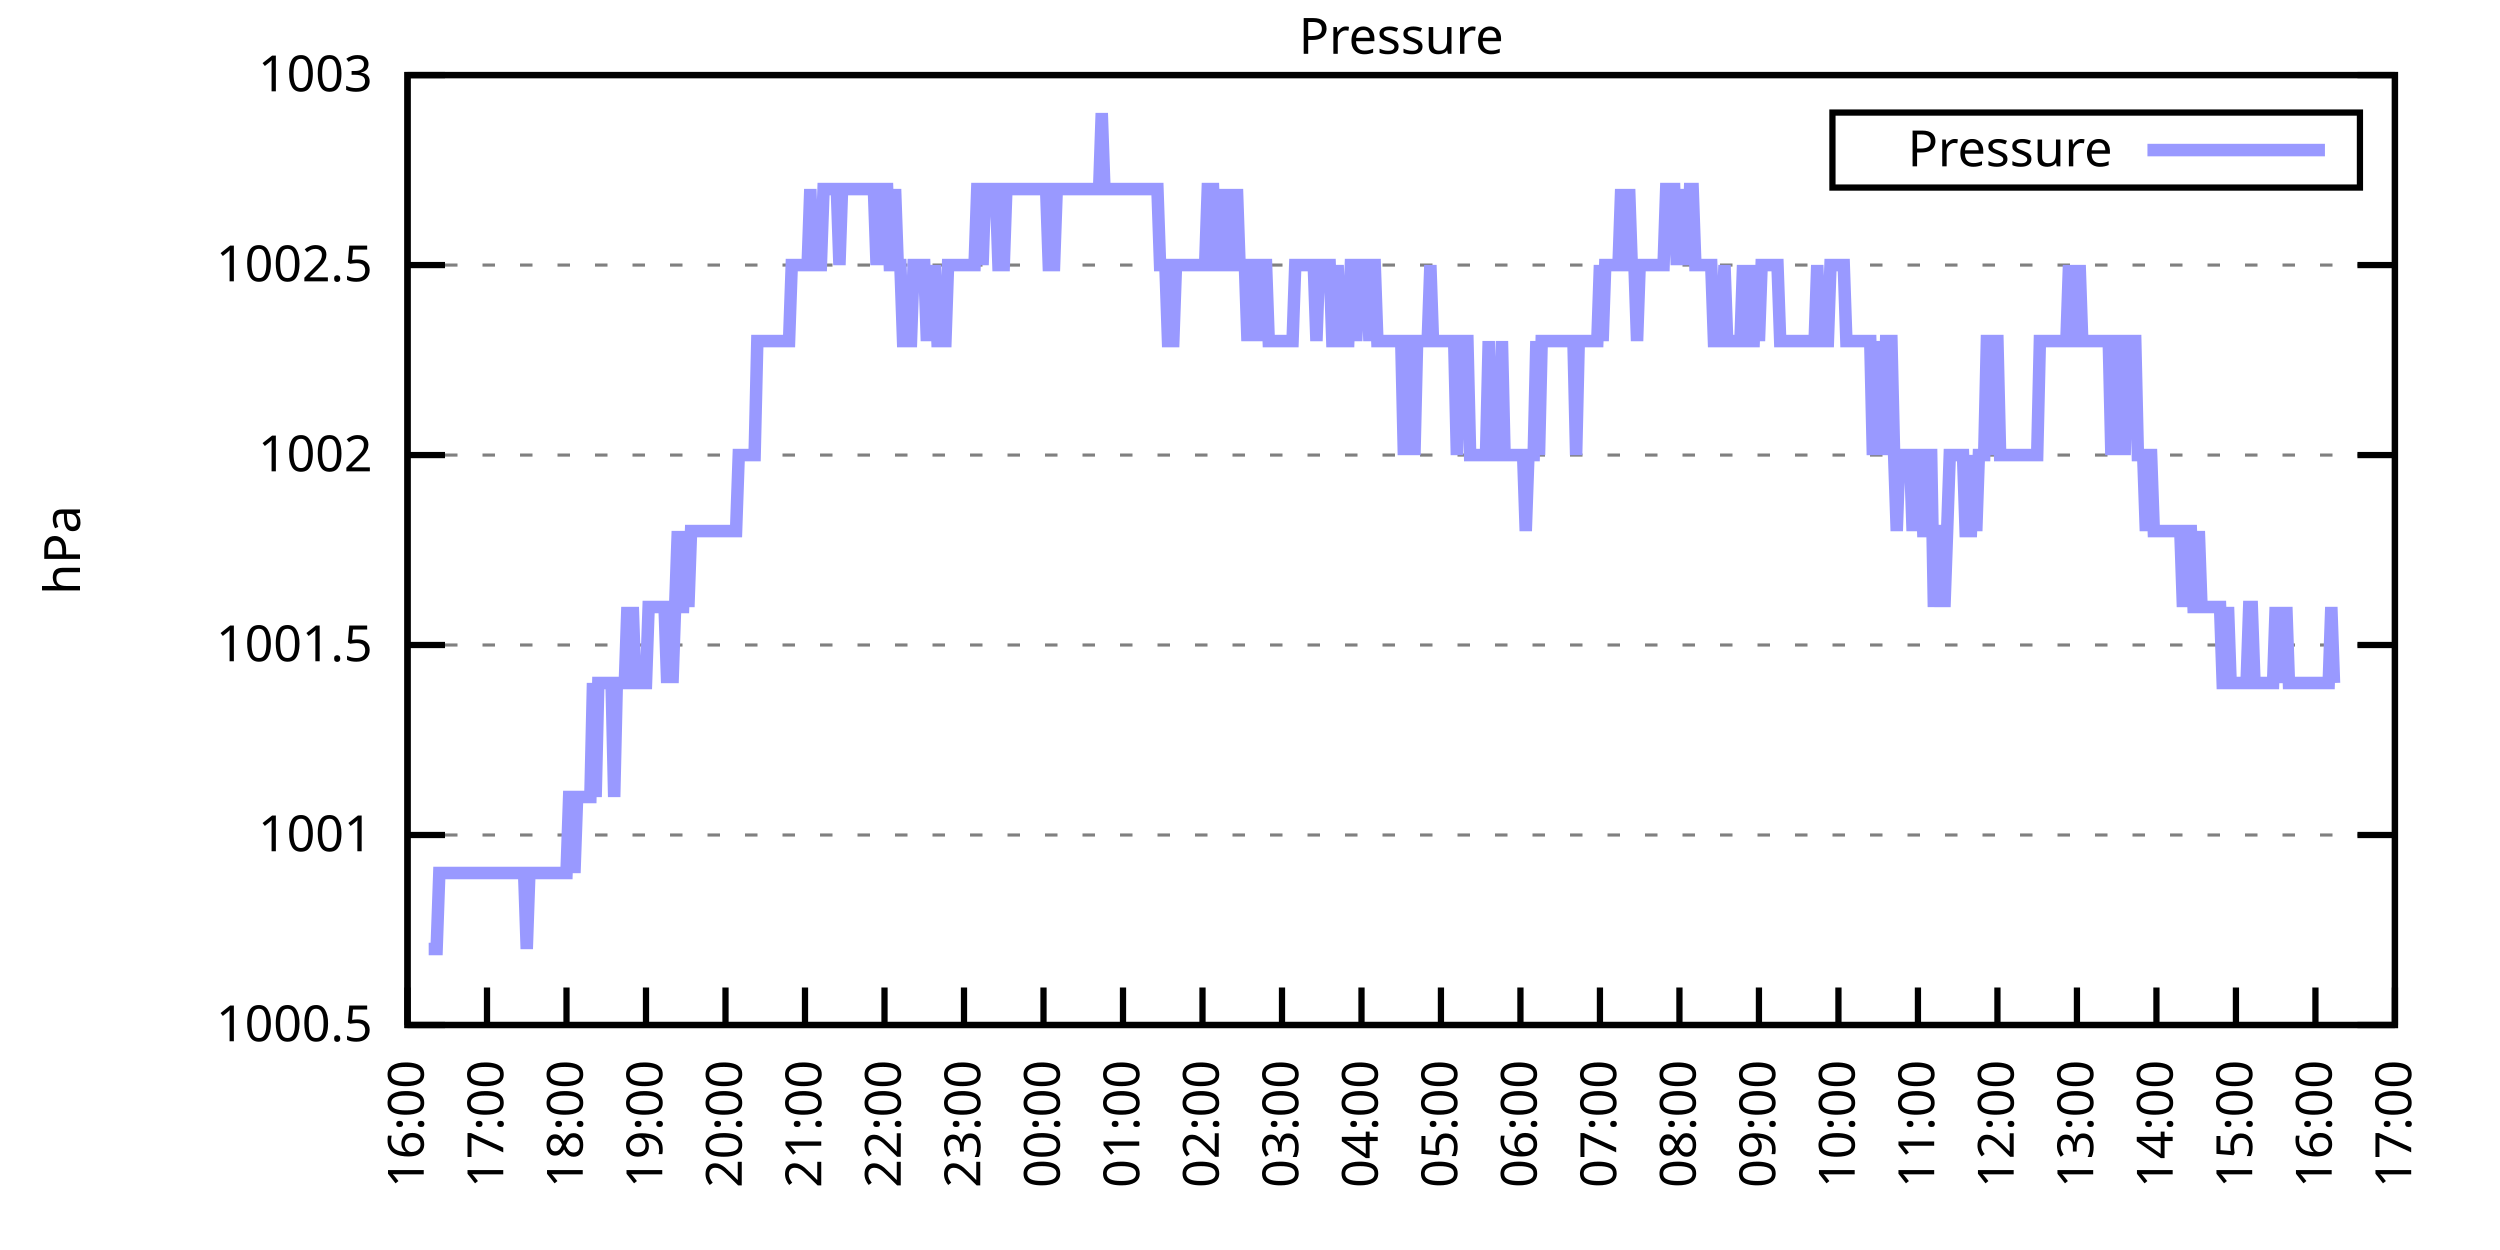
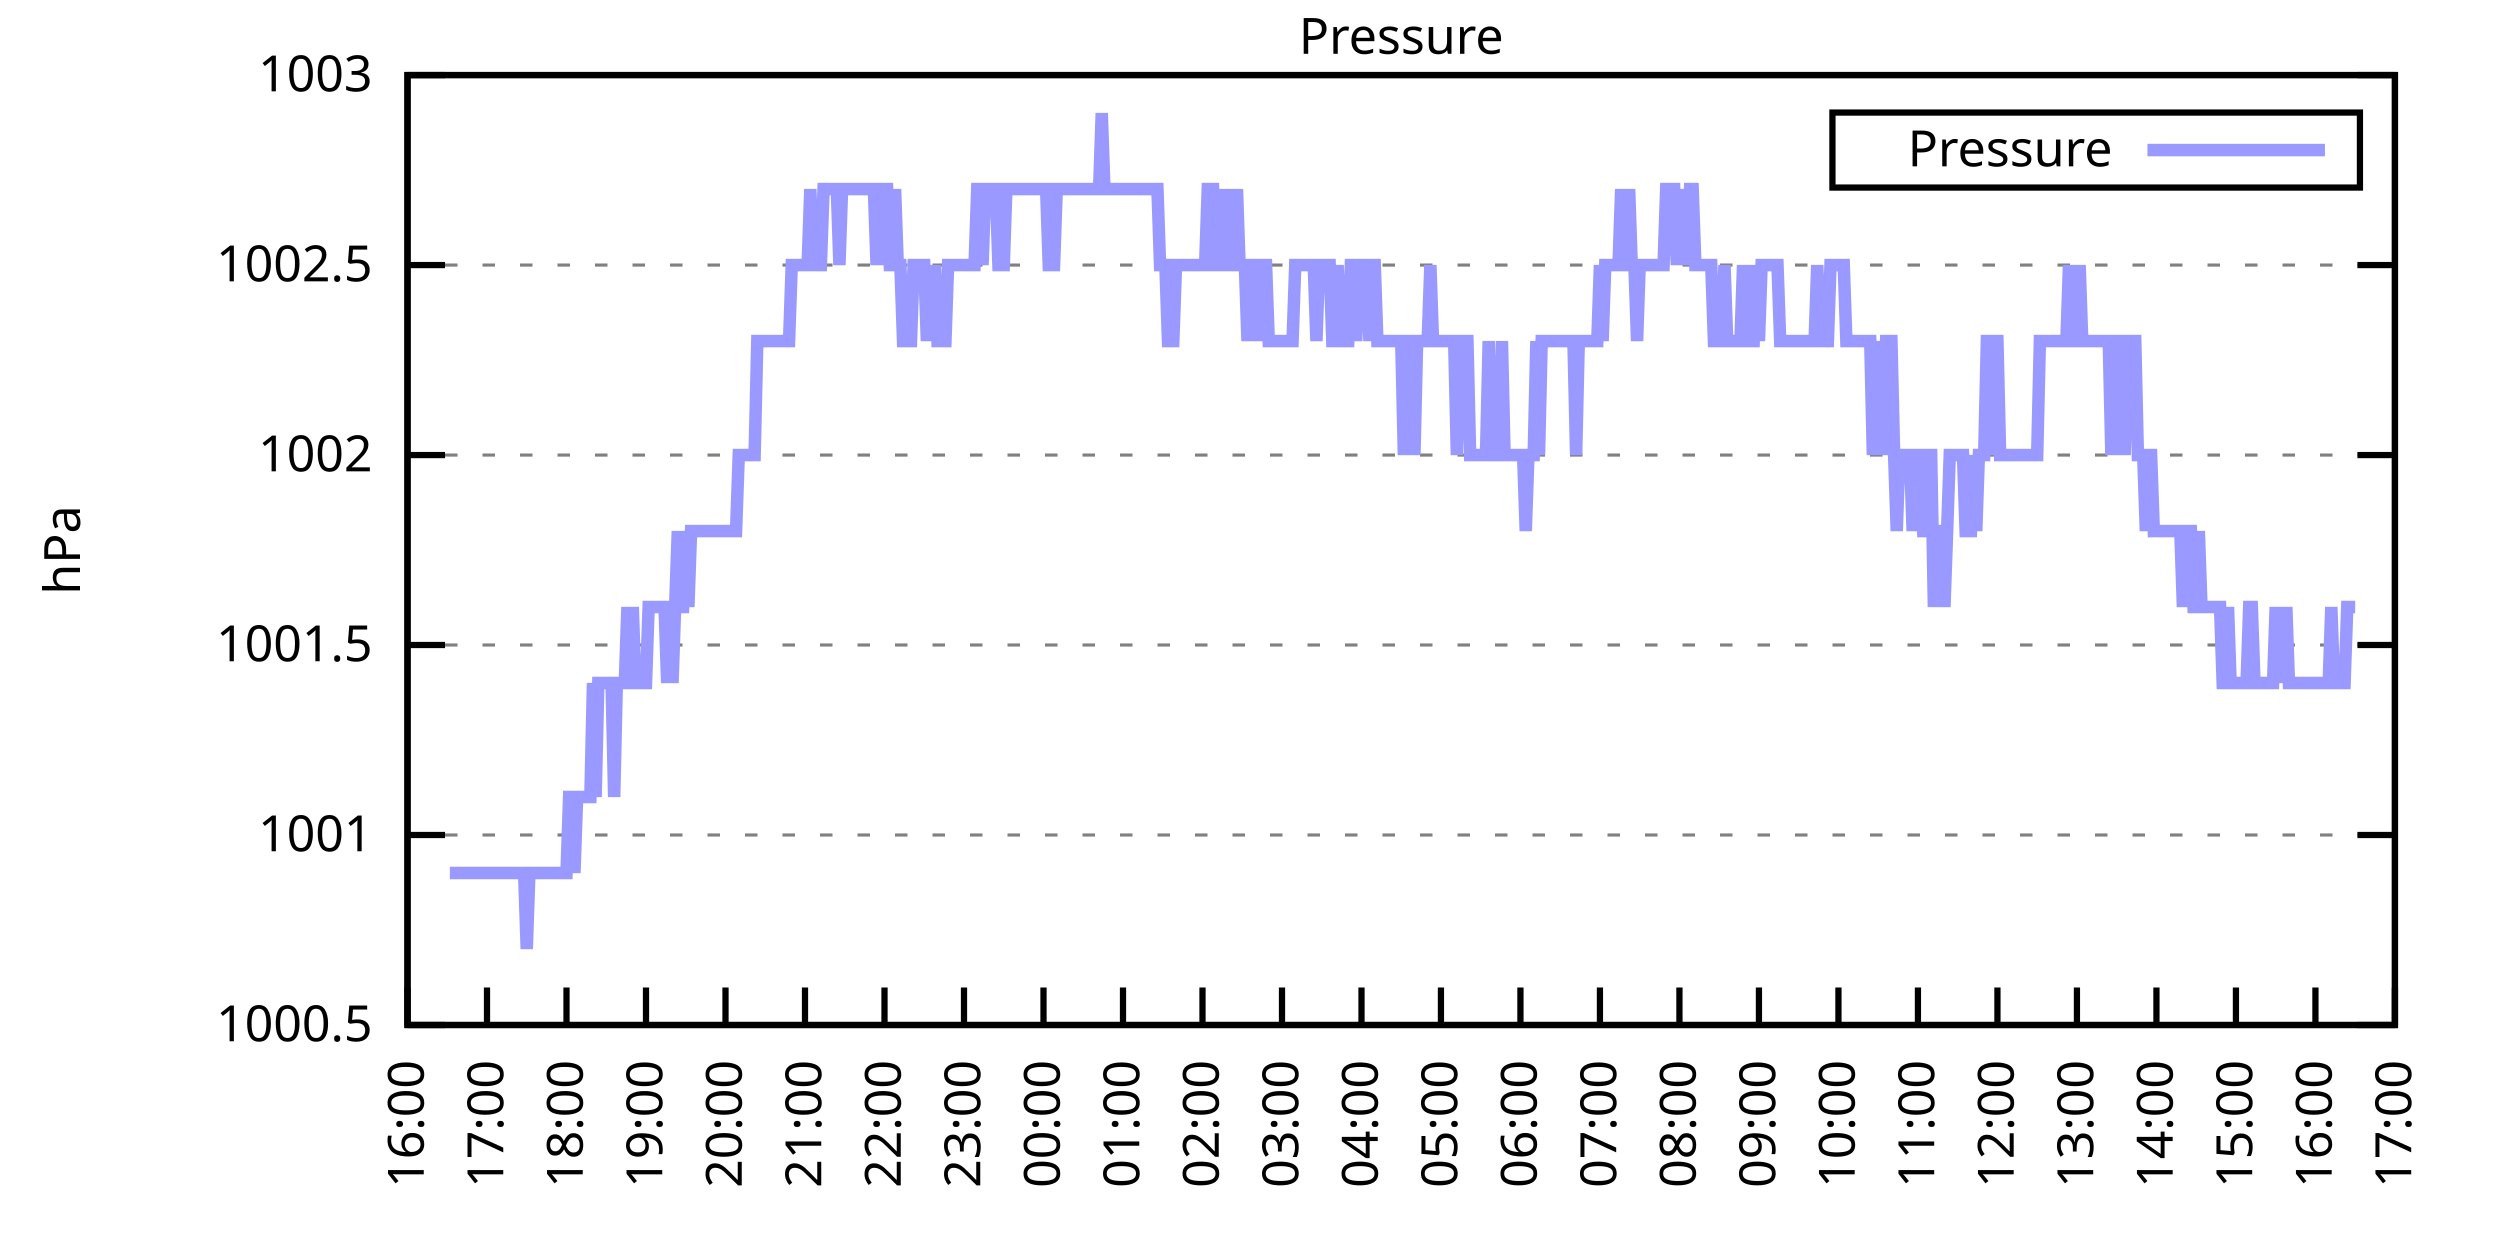
<svg xmlns="http://www.w3.org/2000/svg" xmlns:xlink="http://www.w3.org/1999/xlink" width="400" height="200" viewBox="0 0 400 200">
  <g id="gnuplot_canvas">
    <rect x="0" y="0" width="400" height="200" fill="none" />
    <defs>
      <circle id="gpDot" r="0.5" stroke-width="0.5" stroke="currentColor" />
      <path id="gpPt0" stroke-width="0.333" stroke="currentColor" d="M-1,0 h2 M0,-1 v2" />
      <path id="gpPt1" stroke-width="0.333" stroke="currentColor" d="M-1,-1 L1,1 M1,-1 L-1,1" />
      <path id="gpPt2" stroke-width="0.333" stroke="currentColor" d="M-1,0 L1,0 M0,-1 L0,1 M-1,-1 L1,1 M-1,1 L1,-1" />
      <rect id="gpPt3" stroke-width="0.333" stroke="currentColor" x="-1" y="-1" width="2" height="2" />
      <rect id="gpPt4" stroke-width="0.333" stroke="currentColor" fill="currentColor" x="-1" y="-1" width="2" height="2" />
      <circle id="gpPt5" stroke-width="0.333" stroke="currentColor" cx="0" cy="0" r="1" />
      <use xlink:href="#gpPt5" id="gpPt6" fill="currentColor" stroke="none" />
      <path id="gpPt7" stroke-width="0.333" stroke="currentColor" d="M0,-1.33 L-1.33,0.67 L1.33,0.67 z" />
      <use xlink:href="#gpPt7" id="gpPt8" fill="currentColor" stroke="none" />
      <use xlink:href="#gpPt7" id="gpPt9" stroke="currentColor" transform="rotate(180)" />
      <use xlink:href="#gpPt9" id="gpPt10" fill="currentColor" stroke="none" />
      <use xlink:href="#gpPt3" id="gpPt11" stroke="currentColor" transform="rotate(45)" />
      <use xlink:href="#gpPt11" id="gpPt12" fill="currentColor" stroke="none" />
      <path id="gpPt13" stroke-width="0.333" stroke="currentColor" d="M0,1.330 L1.265,0.411 L0.782,-1.067 L-0.782,-1.076 L-1.265,0.411 z" />
      <use xlink:href="#gpPt13" id="gpPt14" fill="currentColor" stroke="none" />
      <filter id="textbox" filterUnits="objectBoundingBox" x="0" y="0" height="1" width="1">
        <feFlood flood-color="white" flood-opacity="1" result="bgnd" />
        <feComposite in="SourceGraphic" in2="bgnd" operator="atop" />
      </filter>
      <filter id="greybox" filterUnits="objectBoundingBox" x="0" y="0" height="1" width="1">
        <feFlood flood-color="lightgrey" flood-opacity="1" result="grey" />
        <feComposite in="SourceGraphic" in2="grey" operator="atop" />
      </filter>
    </defs>
    <g fill="none" color="white" stroke="currentColor" stroke-width="1.00" stroke-linecap="butt" stroke-linejoin="miter">
</g>
    <g fill="none" color="black" stroke="currentColor" stroke-width="1.00" stroke-linecap="butt" stroke-linejoin="miter">
      <g stroke="none" shape-rendering="crispEdges">
        <polygon fill="rgb(255, 255, 255)" points="65.20,164.00 383.18,164.00 383.18,12.02 65.20,12.02 " />
      </g>
    </g>
    <g fill="none" color="black" stroke="currentColor" stroke-width="1.00" stroke-linecap="butt" stroke-linejoin="miter">
</g>
    <g fill="none" color="black" stroke="black" stroke-width="0.50" stroke-linecap="butt" stroke-linejoin="miter">
</g>
    <g fill="none" color="gray" stroke="currentColor" stroke-width="0.50" stroke-linecap="butt" stroke-linejoin="miter">
      <path stroke="gray" stroke-dasharray="2,4" class="gridline" d="M65.20,164.00 L383.19,164.00  " />
    </g>
    <g fill="none" color="gray" stroke="gray" stroke-width="1.00" stroke-linecap="butt" stroke-linejoin="miter">
</g>
    <g fill="none" color="black" stroke="currentColor" stroke-width="1.00" stroke-linecap="butt" stroke-linejoin="miter">
      <path stroke="black" d="M65.20,164.00 L71.20,164.00 M383.19,164.00 L377.19,164.00  " />
      <g transform="translate(59.60,166.60)" stroke="none" fill="black" font-family="Sans" font-size="8.00" text-anchor="end">
        <text>
          <tspan font-family="Sans"> 1000.5</tspan>
        </text>
      </g>
    </g>
    <g fill="none" color="black" stroke="currentColor" stroke-width="1.00" stroke-linecap="butt" stroke-linejoin="miter">
</g>
    <g fill="none" color="black" stroke="black" stroke-width="0.50" stroke-linecap="butt" stroke-linejoin="miter">
</g>
    <g fill="none" color="gray" stroke="currentColor" stroke-width="0.50" stroke-linecap="butt" stroke-linejoin="miter">
      <path stroke="gray" stroke-dasharray="2,4" class="gridline" d="M65.20,133.60 L383.19,133.60  " />
    </g>
    <g fill="none" color="gray" stroke="gray" stroke-width="1.00" stroke-linecap="butt" stroke-linejoin="miter">
</g>
    <g fill="none" color="black" stroke="currentColor" stroke-width="1.00" stroke-linecap="butt" stroke-linejoin="miter">
      <path stroke="black" d="M65.20,133.60 L71.20,133.60 M383.19,133.60 L377.19,133.60  " />
      <g transform="translate(59.60,136.20)" stroke="none" fill="black" font-family="Sans" font-size="8.00" text-anchor="end">
        <text>
          <tspan font-family="Sans"> 1001</tspan>
        </text>
      </g>
    </g>
    <g fill="none" color="black" stroke="currentColor" stroke-width="1.00" stroke-linecap="butt" stroke-linejoin="miter">
</g>
    <g fill="none" color="black" stroke="black" stroke-width="0.50" stroke-linecap="butt" stroke-linejoin="miter">
</g>
    <g fill="none" color="gray" stroke="currentColor" stroke-width="0.50" stroke-linecap="butt" stroke-linejoin="miter">
      <path stroke="gray" stroke-dasharray="2,4" class="gridline" d="M65.20,103.20 L383.19,103.20  " />
    </g>
    <g fill="none" color="gray" stroke="gray" stroke-width="1.00" stroke-linecap="butt" stroke-linejoin="miter">
</g>
    <g fill="none" color="black" stroke="currentColor" stroke-width="1.00" stroke-linecap="butt" stroke-linejoin="miter">
      <path stroke="black" d="M65.20,103.20 L71.20,103.20 M383.19,103.20 L377.19,103.20  " />
      <g transform="translate(59.60,105.80)" stroke="none" fill="black" font-family="Sans" font-size="8.00" text-anchor="end">
        <text>
          <tspan font-family="Sans"> 1001.5</tspan>
        </text>
      </g>
    </g>
    <g fill="none" color="black" stroke="currentColor" stroke-width="1.00" stroke-linecap="butt" stroke-linejoin="miter">
</g>
    <g fill="none" color="black" stroke="black" stroke-width="0.50" stroke-linecap="butt" stroke-linejoin="miter">
</g>
    <g fill="none" color="gray" stroke="currentColor" stroke-width="0.50" stroke-linecap="butt" stroke-linejoin="miter">
      <path stroke="gray" stroke-dasharray="2,4" class="gridline" d="M65.20,72.81 L383.19,72.81  " />
    </g>
    <g fill="none" color="gray" stroke="gray" stroke-width="1.00" stroke-linecap="butt" stroke-linejoin="miter">
</g>
    <g fill="none" color="black" stroke="currentColor" stroke-width="1.00" stroke-linecap="butt" stroke-linejoin="miter">
      <path stroke="black" d="M65.20,72.81 L71.20,72.81 M383.19,72.81 L377.19,72.81  " />
      <g transform="translate(59.60,75.41)" stroke="none" fill="black" font-family="Sans" font-size="8.00" text-anchor="end">
        <text>
          <tspan font-family="Sans"> 1002</tspan>
        </text>
      </g>
    </g>
    <g fill="none" color="black" stroke="currentColor" stroke-width="1.00" stroke-linecap="butt" stroke-linejoin="miter">
</g>
    <g fill="none" color="black" stroke="black" stroke-width="0.50" stroke-linecap="butt" stroke-linejoin="miter">
</g>
    <g fill="none" color="gray" stroke="currentColor" stroke-width="0.50" stroke-linecap="butt" stroke-linejoin="miter">
      <path stroke="gray" stroke-dasharray="2,4" class="gridline" d="M65.20,42.41 L383.19,42.41  " />
    </g>
    <g fill="none" color="gray" stroke="gray" stroke-width="1.00" stroke-linecap="butt" stroke-linejoin="miter">
</g>
    <g fill="none" color="black" stroke="currentColor" stroke-width="1.00" stroke-linecap="butt" stroke-linejoin="miter">
      <path stroke="black" d="M65.20,42.41 L71.20,42.41 M383.19,42.41 L377.19,42.41  " />
      <g transform="translate(59.60,45.01)" stroke="none" fill="black" font-family="Sans" font-size="8.00" text-anchor="end">
        <text>
          <tspan font-family="Sans"> 1002.5</tspan>
        </text>
      </g>
    </g>
    <g fill="none" color="black" stroke="currentColor" stroke-width="1.00" stroke-linecap="butt" stroke-linejoin="miter">
</g>
    <g fill="none" color="black" stroke="black" stroke-width="0.50" stroke-linecap="butt" stroke-linejoin="miter">
</g>
    <g fill="none" color="gray" stroke="currentColor" stroke-width="0.50" stroke-linecap="butt" stroke-linejoin="miter">
      <path stroke="gray" stroke-dasharray="2,4" class="gridline" d="M65.20,12.01 L383.19,12.01  " />
    </g>
    <g fill="none" color="gray" stroke="gray" stroke-width="1.00" stroke-linecap="butt" stroke-linejoin="miter">
</g>
    <g fill="none" color="black" stroke="currentColor" stroke-width="1.00" stroke-linecap="butt" stroke-linejoin="miter">
      <path stroke="black" d="M65.20,12.01 L71.20,12.01 M383.19,12.01 L377.19,12.01  " />
      <g transform="translate(59.60,14.61)" stroke="none" fill="black" font-family="Sans" font-size="8.00" text-anchor="end">
        <text>
          <tspan font-family="Sans"> 1003</tspan>
        </text>
      </g>
    </g>
    <g fill="none" color="black" stroke="currentColor" stroke-width="1.00" stroke-linecap="butt" stroke-linejoin="miter">
      <path stroke="black" d="M65.20,164.00 L65.20,158.00  " />
      <g transform="translate(67.80,169.60) rotate(270.00)" stroke="none" fill="black" font-family="Sans" font-size="8.00" text-anchor="end">
        <text>
          <tspan font-family="Sans">16:00</tspan>
        </text>
      </g>
    </g>
    <g fill="none" color="black" stroke="currentColor" stroke-width="1.00" stroke-linecap="butt" stroke-linejoin="miter">
      <path stroke="black" d="M77.92,164.00 L77.92,158.00  " />
      <g transform="translate(80.52,169.60) rotate(270.00)" stroke="none" fill="black" font-family="Sans" font-size="8.00" text-anchor="end">
        <text>
          <tspan font-family="Sans">17:00</tspan>
        </text>
      </g>
    </g>
    <g fill="none" color="black" stroke="currentColor" stroke-width="1.00" stroke-linecap="butt" stroke-linejoin="miter">
      <path stroke="black" d="M90.64,164.00 L90.64,158.00  " />
      <g transform="translate(93.24,169.60) rotate(270.00)" stroke="none" fill="black" font-family="Sans" font-size="8.00" text-anchor="end">
        <text>
          <tspan font-family="Sans">18:00</tspan>
        </text>
      </g>
    </g>
    <g fill="none" color="black" stroke="currentColor" stroke-width="1.00" stroke-linecap="butt" stroke-linejoin="miter">
      <path stroke="black" d="M103.36,164.00 L103.36,158.00  " />
      <g transform="translate(105.96,169.60) rotate(270.00)" stroke="none" fill="black" font-family="Sans" font-size="8.00" text-anchor="end">
        <text>
          <tspan font-family="Sans">19:00</tspan>
        </text>
      </g>
    </g>
    <g fill="none" color="black" stroke="currentColor" stroke-width="1.00" stroke-linecap="butt" stroke-linejoin="miter">
      <path stroke="black" d="M116.08,164.00 L116.08,158.00  " />
      <g transform="translate(118.68,169.60) rotate(270.00)" stroke="none" fill="black" font-family="Sans" font-size="8.00" text-anchor="end">
        <text>
          <tspan font-family="Sans">20:00</tspan>
        </text>
      </g>
    </g>
    <g fill="none" color="black" stroke="currentColor" stroke-width="1.00" stroke-linecap="butt" stroke-linejoin="miter">
      <path stroke="black" d="M128.80,164.00 L128.80,158.00  " />
      <g transform="translate(131.40,169.60) rotate(270.00)" stroke="none" fill="black" font-family="Sans" font-size="8.00" text-anchor="end">
        <text>
          <tspan font-family="Sans">21:00</tspan>
        </text>
      </g>
    </g>
    <g fill="none" color="black" stroke="currentColor" stroke-width="1.00" stroke-linecap="butt" stroke-linejoin="miter">
      <path stroke="black" d="M141.52,164.00 L141.52,158.00  " />
      <g transform="translate(144.12,169.60) rotate(270.00)" stroke="none" fill="black" font-family="Sans" font-size="8.00" text-anchor="end">
        <text>
          <tspan font-family="Sans">22:00</tspan>
        </text>
      </g>
    </g>
    <g fill="none" color="black" stroke="currentColor" stroke-width="1.00" stroke-linecap="butt" stroke-linejoin="miter">
      <path stroke="black" d="M154.24,164.00 L154.24,158.00  " />
      <g transform="translate(156.84,169.60) rotate(270.00)" stroke="none" fill="black" font-family="Sans" font-size="8.00" text-anchor="end">
        <text>
          <tspan font-family="Sans">23:00</tspan>
        </text>
      </g>
    </g>
    <g fill="none" color="black" stroke="currentColor" stroke-width="1.00" stroke-linecap="butt" stroke-linejoin="miter">
      <path stroke="black" d="M166.96,164.00 L166.96,158.00  " />
      <g transform="translate(169.56,169.60) rotate(270.00)" stroke="none" fill="black" font-family="Sans" font-size="8.00" text-anchor="end">
        <text>
          <tspan font-family="Sans">00:00</tspan>
        </text>
      </g>
    </g>
    <g fill="none" color="black" stroke="currentColor" stroke-width="1.00" stroke-linecap="butt" stroke-linejoin="miter">
      <path stroke="black" d="M179.68,164.00 L179.68,158.00  " />
      <g transform="translate(182.28,169.60) rotate(270.00)" stroke="none" fill="black" font-family="Sans" font-size="8.00" text-anchor="end">
        <text>
          <tspan font-family="Sans">01:00</tspan>
        </text>
      </g>
    </g>
    <g fill="none" color="black" stroke="currentColor" stroke-width="1.00" stroke-linecap="butt" stroke-linejoin="miter">
      <path stroke="black" d="M192.40,164.00 L192.40,158.00  " />
      <g transform="translate(195.00,169.60) rotate(270.00)" stroke="none" fill="black" font-family="Sans" font-size="8.00" text-anchor="end">
        <text>
          <tspan font-family="Sans">02:00</tspan>
        </text>
      </g>
    </g>
    <g fill="none" color="black" stroke="currentColor" stroke-width="1.00" stroke-linecap="butt" stroke-linejoin="miter">
      <path stroke="black" d="M205.12,164.00 L205.12,158.00  " />
      <g transform="translate(207.72,169.60) rotate(270.00)" stroke="none" fill="black" font-family="Sans" font-size="8.00" text-anchor="end">
        <text>
          <tspan font-family="Sans">03:00</tspan>
        </text>
      </g>
    </g>
    <g fill="none" color="black" stroke="currentColor" stroke-width="1.00" stroke-linecap="butt" stroke-linejoin="miter">
      <path stroke="black" d="M217.84,164.00 L217.84,158.00  " />
      <g transform="translate(220.44,169.60) rotate(270.00)" stroke="none" fill="black" font-family="Sans" font-size="8.00" text-anchor="end">
        <text>
          <tspan font-family="Sans">04:00</tspan>
        </text>
      </g>
    </g>
    <g fill="none" color="black" stroke="currentColor" stroke-width="1.00" stroke-linecap="butt" stroke-linejoin="miter">
      <path stroke="black" d="M230.55,164.00 L230.55,158.00  " />
      <g transform="translate(233.15,169.60) rotate(270.00)" stroke="none" fill="black" font-family="Sans" font-size="8.00" text-anchor="end">
        <text>
          <tspan font-family="Sans">05:00</tspan>
        </text>
      </g>
    </g>
    <g fill="none" color="black" stroke="currentColor" stroke-width="1.00" stroke-linecap="butt" stroke-linejoin="miter">
      <path stroke="black" d="M243.27,164.00 L243.27,158.00  " />
      <g transform="translate(245.87,169.60) rotate(270.00)" stroke="none" fill="black" font-family="Sans" font-size="8.00" text-anchor="end">
        <text>
          <tspan font-family="Sans">06:00</tspan>
        </text>
      </g>
    </g>
    <g fill="none" color="black" stroke="currentColor" stroke-width="1.00" stroke-linecap="butt" stroke-linejoin="miter">
      <path stroke="black" d="M255.99,164.00 L255.99,158.00  " />
      <g transform="translate(258.59,169.60) rotate(270.00)" stroke="none" fill="black" font-family="Sans" font-size="8.00" text-anchor="end">
        <text>
          <tspan font-family="Sans">07:00</tspan>
        </text>
      </g>
    </g>
    <g fill="none" color="black" stroke="currentColor" stroke-width="1.00" stroke-linecap="butt" stroke-linejoin="miter">
      <path stroke="black" d="M268.71,164.00 L268.71,158.00  " />
      <g transform="translate(271.31,169.60) rotate(270.00)" stroke="none" fill="black" font-family="Sans" font-size="8.00" text-anchor="end">
        <text>
          <tspan font-family="Sans">08:00</tspan>
        </text>
      </g>
    </g>
    <g fill="none" color="black" stroke="currentColor" stroke-width="1.00" stroke-linecap="butt" stroke-linejoin="miter">
      <path stroke="black" d="M281.43,164.00 L281.43,158.00  " />
      <g transform="translate(284.03,169.60) rotate(270.00)" stroke="none" fill="black" font-family="Sans" font-size="8.00" text-anchor="end">
        <text>
          <tspan font-family="Sans">09:00</tspan>
        </text>
      </g>
    </g>
    <g fill="none" color="black" stroke="currentColor" stroke-width="1.00" stroke-linecap="butt" stroke-linejoin="miter">
      <path stroke="black" d="M294.15,164.00 L294.15,158.00  " />
      <g transform="translate(296.75,169.60) rotate(270.00)" stroke="none" fill="black" font-family="Sans" font-size="8.00" text-anchor="end">
        <text>
          <tspan font-family="Sans">10:00</tspan>
        </text>
      </g>
    </g>
    <g fill="none" color="black" stroke="currentColor" stroke-width="1.00" stroke-linecap="butt" stroke-linejoin="miter">
      <path stroke="black" d="M306.87,164.00 L306.87,158.00  " />
      <g transform="translate(309.47,169.60) rotate(270.00)" stroke="none" fill="black" font-family="Sans" font-size="8.00" text-anchor="end">
        <text>
          <tspan font-family="Sans">11:00</tspan>
        </text>
      </g>
    </g>
    <g fill="none" color="black" stroke="currentColor" stroke-width="1.00" stroke-linecap="butt" stroke-linejoin="miter">
      <path stroke="black" d="M319.59,164.00 L319.59,158.00  " />
      <g transform="translate(322.19,169.60) rotate(270.00)" stroke="none" fill="black" font-family="Sans" font-size="8.00" text-anchor="end">
        <text>
          <tspan font-family="Sans">12:00</tspan>
        </text>
      </g>
    </g>
    <g fill="none" color="black" stroke="currentColor" stroke-width="1.00" stroke-linecap="butt" stroke-linejoin="miter">
      <path stroke="black" d="M332.31,164.00 L332.31,158.00  " />
      <g transform="translate(334.91,169.60) rotate(270.00)" stroke="none" fill="black" font-family="Sans" font-size="8.00" text-anchor="end">
        <text>
          <tspan font-family="Sans">13:00</tspan>
        </text>
      </g>
    </g>
    <g fill="none" color="black" stroke="currentColor" stroke-width="1.00" stroke-linecap="butt" stroke-linejoin="miter">
      <path stroke="black" d="M345.03,164.00 L345.03,158.00  " />
      <g transform="translate(347.63,169.60) rotate(270.00)" stroke="none" fill="black" font-family="Sans" font-size="8.00" text-anchor="end">
        <text>
          <tspan font-family="Sans">14:00</tspan>
        </text>
      </g>
    </g>
    <g fill="none" color="black" stroke="currentColor" stroke-width="1.00" stroke-linecap="butt" stroke-linejoin="miter">
      <path stroke="black" d="M357.75,164.00 L357.75,158.00  " />
      <g transform="translate(360.35,169.60) rotate(270.00)" stroke="none" fill="black" font-family="Sans" font-size="8.00" text-anchor="end">
        <text>
          <tspan font-family="Sans">15:00</tspan>
        </text>
      </g>
    </g>
    <g fill="none" color="black" stroke="currentColor" stroke-width="1.00" stroke-linecap="butt" stroke-linejoin="miter">
      <path stroke="black" d="M370.47,164.00 L370.47,158.00  " />
      <g transform="translate(373.07,169.60) rotate(270.00)" stroke="none" fill="black" font-family="Sans" font-size="8.00" text-anchor="end">
        <text>
          <tspan font-family="Sans">16:00</tspan>
        </text>
      </g>
    </g>
    <g fill="none" color="black" stroke="currentColor" stroke-width="1.00" stroke-linecap="butt" stroke-linejoin="miter">
      <path stroke="black" d="M383.19,164.00 L383.19,158.00  " />
      <g transform="translate(385.79,169.60) rotate(270.00)" stroke="none" fill="black" font-family="Sans" font-size="8.00" text-anchor="end">
        <text>
          <tspan font-family="Sans">17:00</tspan>
        </text>
      </g>
    </g>
    <g fill="none" color="black" stroke="currentColor" stroke-width="1.00" stroke-linecap="butt" stroke-linejoin="miter">
</g>
    <g fill="none" color="black" stroke="currentColor" stroke-width="1.00" stroke-linecap="butt" stroke-linejoin="miter">
      <path stroke="black" d="M65.20,12.01 L65.20,164.00 L383.19,164.00 L383.19,12.01 L65.20,12.01 Z  " />
    </g>
    <g fill="none" color="black" stroke="currentColor" stroke-width="1.00" stroke-linecap="butt" stroke-linejoin="miter">
</g>
    <g fill="none" color="black" stroke="currentColor" stroke-width="1.00" stroke-linecap="butt" stroke-linejoin="miter">
      <path stroke="black" d="M293.19,30.01 L293.19,18.01 L377.59,18.01 L377.59,30.01 L293.19,30.01 Z  " />
    </g>
    <g id="Pressure_plot_1">
      <g fill="none" color="white" stroke="black" stroke-width="2.00" stroke-linecap="butt" stroke-linejoin="miter">
</g>
      <g fill="none" color="black" stroke="currentColor" stroke-width="2.00" stroke-linecap="butt" stroke-linejoin="miter">
        <g transform="translate(337.99,26.61)" stroke="none" fill="black" font-family="Sans" font-size="8.00" text-anchor="end">
          <text>
            <tspan font-family="Sans">Pressure</tspan>
          </text>
        </g>
      </g>
      <g fill="none" color="black" stroke="currentColor" stroke-width="2.00" stroke-linecap="butt" stroke-linejoin="miter">
-         <path stroke="rgb(153, 153, 255)" d="M343.59,24.01 L371.99,24.01 M68.59,151.84 L69.02,151.84 L69.44,151.84 L69.86,151.84 L70.29,139.68 L70.71,139.68   L71.14,139.68 L71.56,139.68 L71.98,139.68 L72.41,139.68 L72.83,139.68 L73.26,139.68 L73.68,139.68 L74.10,139.68   L74.53,139.68 L74.95,139.68 L75.38,139.68 L75.80,139.68 L76.22,139.68 L76.65,139.68 L77.07,139.68 L77.50,139.68   L77.92,139.68 L78.34,139.68 L78.77,139.68 L79.19,139.68 L79.62,139.68 L80.04,139.68 L80.46,139.68 L80.89,139.68   L81.31,139.68 L81.74,139.68 L82.16,139.68 L82.58,139.68 L83.01,139.68 L83.43,139.68 L83.86,139.68 L84.28,151.84   L84.70,139.68 L85.13,139.68 L85.55,139.68 L85.98,139.68 L86.40,139.68 L86.82,139.68 L87.25,139.68 L87.67,139.68   L88.10,139.68 L88.52,139.68 L88.94,139.68 L89.37,139.68 L89.79,139.68 L90.22,139.68 L90.64,139.68 L91.06,127.52   L91.49,127.52 L91.91,139.68 L92.34,127.52 L92.76,127.52 L93.18,127.52 L93.61,127.52 L94.03,127.52 L94.46,127.52   L94.88,109.28 L95.30,127.52 L95.73,109.28 L96.15,109.28 L96.58,109.28 L97.00,109.28 L97.42,109.28 L97.85,109.28   L98.27,127.52 L98.69,109.28 L99.12,109.28 L99.54,109.28 L99.97,109.28 L100.39,97.12 L100.81,109.28 L101.24,97.12   L101.66,109.28 L102.09,109.28 L102.51,109.28 L102.93,109.28 L103.36,109.28 L103.78,97.12 L104.21,97.12 L104.63,97.12   L105.05,97.12 L105.48,97.12 L105.90,97.12 L106.33,97.12 L106.75,109.28 L107.17,97.12 L107.60,109.28 L108.02,97.12   L108.45,84.97 L108.87,97.12 L109.29,97.12 L109.72,84.97 L110.14,97.12 L110.57,84.97 L110.99,84.97 L111.41,84.97   L111.84,84.97 L112.26,84.97 L112.69,84.97 L113.11,84.97 L113.53,84.97 L113.96,84.97 L114.38,84.97 L114.81,84.97   L115.23,84.97 L115.65,84.97 L116.08,84.97 L116.50,84.97 L116.93,84.97 L117.35,84.97 L117.77,84.97 L118.20,72.81   L118.62,72.81 L119.05,72.81 L119.47,72.81 L119.89,72.81 L120.32,72.81 L120.74,72.81 L121.17,54.57 L121.59,54.57   L122.01,54.57 L122.44,54.57 L122.86,54.57 L123.29,54.57 L123.71,54.57 L124.13,54.57 L124.56,54.57 L124.98,54.57   L125.41,54.57 L125.83,54.57 L126.25,54.57 L126.68,42.41 L127.10,42.41 L127.53,42.41 L127.95,42.41 L128.37,42.41   L128.80,42.41 L129.22,42.41 L129.65,30.25 L130.07,42.41 L130.49,42.41 L130.92,42.41 L131.34,42.41 L131.77,30.25   L132.19,30.25 L132.61,30.25 L133.04,30.25 L133.46,30.25 L133.89,30.25 L134.31,42.41 L134.73,30.25 L135.16,30.25   L135.58,30.25 L136.01,30.25 L136.43,30.25 L136.85,30.25 L137.28,30.25 L137.70,30.25 L138.13,30.25 L138.55,30.25   L138.97,30.25 L139.40,30.25 L139.82,30.25 L140.25,42.41 L140.67,30.25 L141.09,42.41 L141.52,30.25 L141.94,30.25   L142.37,42.41 L142.79,42.41 L143.21,30.25 L143.64,42.41 L144.06,42.41 L144.49,54.57 L144.91,54.57 L145.33,54.57   L145.76,54.57 L146.18,42.41 L146.61,42.41 L147.03,42.41 L147.45,42.41 L147.88,42.41 L148.30,54.57 L148.73,42.41   L149.15,54.57 L149.57,42.41 L150.00,54.57 L150.42,54.57 L150.85,54.57 L151.27,54.57 L151.69,42.41 L152.12,42.41   L152.54,42.41 L152.97,42.41 L153.39,42.41 L153.81,42.41 L154.24,42.41 L154.66,42.41 L155.09,42.41 L155.51,42.41   L155.93,42.41 L156.36,30.25 L156.78,30.25 L157.21,42.41 L157.63,30.25 L158.05,30.25 L158.48,30.25 L158.90,30.25   L159.33,30.25 L159.75,42.41 L160.17,42.41 L160.60,42.41 L161.02,30.25 L161.44,30.25 L161.87,30.25 L162.29,30.25   L162.72,30.25 L163.14,30.25 L163.56,30.25 L163.99,30.25 L164.41,30.25 L164.84,30.25 L165.26,30.25 L165.68,30.25   L166.11,30.25 L166.53,30.25 L166.96,30.25 L167.38,30.25 L167.80,42.41 L168.23,42.41 L168.65,42.41 L169.08,30.25   L169.50,30.25 L169.92,30.25 L170.35,30.25 L170.77,30.25 L171.20,30.25 L171.62,30.25 L172.04,30.25 L172.47,30.25   L172.89,30.25 L173.32,30.25 L173.74,30.25 L174.16,30.25 L174.59,30.25 L175.01,30.25 L175.44,30.25 L175.86,30.25   L176.28,18.09 L176.71,30.25 L177.13,30.25 L177.56,30.25 L177.98,30.25 L178.40,30.25 L178.83,30.25 L179.25,30.25   L179.68,30.25 L180.10,30.25 L180.52,30.25 L180.95,30.25 L181.37,30.25 L181.80,30.25 L182.22,30.25 L182.64,30.25   L183.07,30.25 L183.49,30.25 L183.92,30.25 L184.34,30.25 L184.76,30.25 L185.19,30.25 L185.61,42.41 L186.04,42.41   L186.46,42.41 L186.88,54.57 L187.31,54.57 L187.73,54.57 L188.16,42.41 L188.58,42.41 L189.00,42.41 L189.43,42.41   L189.85,42.41 L190.28,42.41 L190.70,42.41 L191.12,42.41 L191.55,42.41 L191.97,42.41 L192.40,42.41 L192.82,42.41   L193.24,30.25 L193.67,30.25 L194.09,30.25 L194.52,42.41 L194.94,42.41 L195.36,30.25 L195.79,42.41 L196.21,42.41   L196.64,30.25 L197.06,42.41 L197.48,42.41 L197.91,30.25 L198.33,42.41 L198.76,42.41 L199.18,42.41 L199.60,54.57   L200.03,42.41 L200.45,42.41 L200.88,42.41 L201.30,54.57 L201.72,42.41 L202.15,42.41 L202.57,42.41 L203.00,54.57   L203.42,54.57 L203.84,54.57 L204.27,54.57 L204.69,54.57 L205.12,54.57 L205.54,54.57 L205.96,54.57 L206.39,54.57   L206.81,54.57 L207.24,42.41 L207.66,42.41 L208.08,42.41 L208.51,42.41 L208.93,42.41 L209.36,42.41 L209.78,42.41   L210.20,42.41 L210.63,54.57 L211.05,42.41 L211.48,42.41 L211.90,42.41 L212.32,42.41 L212.75,42.41 L213.17,54.57   L213.60,54.57 L214.02,42.41 L214.44,54.57 L214.87,54.57 L215.29,54.57 L215.72,54.57 L216.14,42.41 L216.56,42.41   L216.99,54.57 L217.41,42.41 L217.84,42.41 L218.26,42.41 L218.68,42.41 L219.11,54.57 L219.53,42.41 L219.96,42.41   L220.38,54.57 L220.80,54.57 L221.23,54.57 L221.65,54.57 L222.08,54.57 L222.50,54.57 L222.92,54.57 L223.35,54.57   L223.77,54.57 L224.20,54.57 L224.62,72.81 L225.04,54.57 L225.47,54.57 L225.89,54.57 L226.31,72.81 L226.74,54.57   L227.16,54.57 L227.59,54.57 L228.01,54.57 L228.43,54.57 L228.86,42.41 L229.28,54.57 L229.71,54.57 L230.13,54.57   L230.55,54.57 L230.98,54.57 L231.40,54.57 L231.83,54.57 L232.25,54.57 L232.67,54.57 L233.10,72.81 L233.52,54.57   L233.95,54.57 L234.37,54.57 L234.79,54.57 L235.22,72.81 L235.64,72.81 L236.07,72.81 L236.49,72.81 L236.91,72.81   L237.34,72.81 L237.76,72.81 L238.19,54.57 L238.61,72.81 L239.03,72.81 L239.46,72.81 L239.88,72.81 L240.31,54.57   L240.73,72.81 L241.15,72.81 L241.58,72.81 L242.00,72.81 L242.43,72.81 L242.85,72.81 L243.27,72.81 L243.70,72.81   L244.12,84.97 L244.55,72.81 L244.97,72.81 L245.39,72.81 L245.82,54.57 L246.24,72.81 L246.67,54.57 L247.09,54.57   L247.51,54.57 L247.94,54.57 L248.36,54.57 L248.79,54.57 L249.21,54.57 L249.63,54.57 L250.06,54.57 L250.48,54.57   L250.91,54.57 L251.33,54.57 L251.75,54.57 L252.18,72.81 L252.60,54.57 L253.03,54.57 L253.45,54.57 L253.87,54.57   L254.30,54.57 L254.72,54.57 L255.15,54.57 L255.57,54.57 L255.99,42.41 L256.42,54.57 L256.84,42.41 L257.27,42.41   L257.69,42.41 L258.11,42.41 L258.54,42.41 L258.96,42.41 L259.39,30.25 L259.81,42.41 L260.23,42.41 L260.66,30.25   L261.08,42.41 L261.51,42.41 L261.93,54.57 L262.35,42.41 L262.78,42.41 L263.20,42.41 L263.63,42.41 L264.05,42.41   L264.47,42.41 L264.90,42.41 L265.32,42.41 L265.75,42.41 L266.17,42.41 L266.59,30.25 L267.02,30.25 L267.44,30.25   L267.87,30.25 L268.29,42.41 L268.71,30.25 L269.14,42.41 L269.56,30.25 L269.99,42.41 L270.41,30.25 L270.83,30.25   L271.26,42.41 L271.68,42.41 L272.11,42.41 L272.53,42.41 L272.95,42.41 L273.38,42.41 L273.80,42.41 L274.23,54.57   L274.65,54.57 L275.07,54.57 L275.50,54.57 L275.92,42.41 L276.35,54.57 L276.77,54.57 L277.19,54.57 L277.62,54.57   L278.04,54.57 L278.47,54.57 L278.89,42.41 L279.31,54.57 L279.74,42.41 L280.16,54.57 L280.59,54.57 L281.01,42.41   L281.43,54.57 L281.86,42.41 L282.28,42.41 L282.71,42.41 L283.13,42.41 L283.55,42.41 L283.98,42.41 L284.40,42.41   L284.83,54.57 L285.25,54.57 L285.67,54.57 L286.10,54.57 L286.52,54.57 L286.95,54.57 L287.37,54.57 L287.79,54.57   L288.22,54.57 L288.64,54.57 L289.06,54.57 L289.49,54.57 L289.91,54.57 L290.34,54.57 L290.76,42.41 L291.18,54.57   L291.61,54.57 L292.03,54.57 L292.46,54.57 L292.88,42.41 L293.30,42.41 L293.73,42.41 L294.15,42.41 L294.58,42.41   L295.00,42.41 L295.42,54.57 L295.85,54.57 L296.27,54.57 L296.70,54.57 L297.12,54.57 L297.54,54.57 L297.97,54.57   L298.39,54.57 L298.82,54.57 L299.24,54.57 L299.66,72.81 L300.09,54.57 L300.51,72.81 L300.94,54.57 L301.36,72.81   L301.78,54.57 L302.21,54.57 L302.63,54.57 L303.06,72.81 L303.48,84.97 L303.90,72.81 L304.33,72.81 L304.75,72.81   L305.18,72.81 L305.60,72.81 L306.02,84.97 L306.45,72.81 L306.87,72.81 L307.30,72.81 L307.72,84.97 L308.14,84.97   L308.57,72.81 L308.99,72.81 L309.42,97.12 L309.84,84.97 L310.26,84.97 L310.69,84.97 L311.11,97.12 L311.54,84.97   L311.96,72.81 L312.38,72.81 L312.81,72.81 L313.23,72.81 L313.66,72.81 L314.08,72.81 L314.50,84.97 L314.93,84.97   L315.35,84.97 L315.78,72.81 L316.20,84.97 L316.62,72.81 L317.05,72.81 L317.47,72.81 L317.90,54.57 L318.32,54.57   L318.74,72.81 L319.17,54.57 L319.59,54.57 L320.02,72.81 L320.44,72.81 L320.86,72.81 L321.29,72.81 L321.71,72.81   L322.14,72.81 L322.56,72.81 L322.98,72.81 L323.41,72.81 L323.83,72.81 L324.26,72.81 L324.68,72.81 L325.10,72.81   L325.53,72.81 L325.95,72.81 L326.38,54.57 L326.80,54.57 L327.22,54.57 L327.65,54.57 L328.07,54.57 L328.50,54.57   L328.92,54.57 L329.34,54.57 L329.77,54.57 L330.19,54.57 L330.62,54.57 L331.04,42.41 L331.46,54.57 L331.89,54.57   L332.31,54.57 L332.74,42.41 L333.16,54.57 L333.58,54.57 L334.01,54.57 L334.43,54.57 L334.86,54.57 L335.28,54.57   L335.70,54.57 L336.13,54.57 L336.55,54.57 L336.98,54.57 L337.40,54.57 L337.82,72.81 L338.25,54.57 L338.67,54.57   L339.10,72.81 L339.52,54.57 L339.94,72.81 L340.37,54.57 L340.79,54.57 L341.22,54.57 L341.64,54.57 L342.06,72.81   L342.49,72.81 L342.91,72.81 L343.34,84.97 L343.76,72.81 L344.18,72.81 L344.61,84.97 L345.03,84.97 L345.46,84.97   L345.88,84.97 L346.30,84.97 L346.73,84.97 L347.15,84.97 L347.58,84.97 L348.00,84.97 L348.42,84.97 L348.85,84.97   L349.27,97.12 L349.70,84.97 L350.12,84.97 L350.54,84.97 L350.97,97.12 L351.39,97.12 L351.81,84.97 L352.24,97.12   L352.66,97.12 L353.09,97.12 L353.51,97.12 L353.93,97.12 L354.36,97.12 L354.78,97.12 L355.21,97.12 L355.63,109.28   L356.05,109.28 L356.48,97.12 L356.90,109.28 L357.33,109.28 L357.75,109.28 L358.17,109.28 L358.60,109.28 L359.02,109.28   L359.45,109.28 L359.87,97.12 L360.29,97.12 L360.72,109.28 L361.14,109.28 L361.57,109.28 L361.99,109.28 L362.41,109.28   L362.84,109.28 L363.26,109.28 L363.69,109.28 L364.11,97.12 L364.53,109.28 L364.96,97.12 L365.38,109.28 L365.81,97.12   L366.23,109.28 L366.65,109.28 L367.08,109.28 L367.50,109.28 L367.93,109.28 L368.35,109.28 L368.77,109.28 L369.20,109.28   L369.62,109.28 L370.05,109.28 L370.47,109.28 L370.89,109.28 L371.32,109.28 L371.74,109.28 L372.17,109.28 L372.59,109.28   L373.01,97.12 L373.44,109.28  " />
+         <path stroke="rgb(153, 153, 255)" d="M343.59,24.01 L371.99,24.01 M71.98,139.68 L72.41,139.68 L72.83,139.68 L73.26,139.68 L73.68,139.68 L74.10,139.68   L74.53,139.68 L74.95,139.68 L75.38,139.68 L75.80,139.68 L76.22,139.68 L76.65,139.68 L77.07,139.68 L77.50,139.68   L77.92,139.68 L78.34,139.68 L78.77,139.68 L79.19,139.68 L79.62,139.68 L80.04,139.68 L80.46,139.68 L80.89,139.68   L81.31,139.68 L81.74,139.68 L82.16,139.68 L82.58,139.68 L83.01,139.68 L83.43,139.68 L83.86,139.68 L84.28,151.84   L84.70,139.68 L85.13,139.68 L85.55,139.68 L85.98,139.68 L86.40,139.68 L86.82,139.68 L87.25,139.68 L87.67,139.68   L88.10,139.68 L88.52,139.68 L88.94,139.68 L89.37,139.68 L89.79,139.68 L90.22,139.68 L90.64,139.68 L91.06,127.52   L91.49,127.52 L91.91,139.68 L92.34,127.52 L92.76,127.52 L93.18,127.52 L93.61,127.52 L94.03,127.52 L94.46,127.52   L94.88,109.28 L95.30,127.52 L95.73,109.28 L96.15,109.28 L96.58,109.28 L97.00,109.28 L97.42,109.28 L97.85,109.28   L98.27,127.52 L98.69,109.28 L99.12,109.28 L99.54,109.28 L99.97,109.28 L100.39,97.12 L100.81,109.28 L101.24,97.12   L101.66,109.28 L102.09,109.28 L102.51,109.28 L102.93,109.28 L103.36,109.28 L103.78,97.12 L104.21,97.12 L104.63,97.12   L105.05,97.12 L105.48,97.12 L105.90,97.12 L106.33,97.12 L106.75,109.28 L107.17,97.12 L107.60,109.28 L108.02,97.12   L108.45,84.97 L108.87,97.12 L109.29,97.12 L109.72,84.97 L110.14,97.12 L110.57,84.97 L110.99,84.97 L111.41,84.97   L111.84,84.97 L112.26,84.97 L112.69,84.97 L113.11,84.97 L113.53,84.97 L113.96,84.97 L114.38,84.97 L114.81,84.97   L115.23,84.97 L115.65,84.97 L116.08,84.97 L116.50,84.97 L116.93,84.97 L117.35,84.97 L117.77,84.97 L118.20,72.81   L118.62,72.81 L119.05,72.81 L119.47,72.81 L119.89,72.81 L120.32,72.81 L120.74,72.81 L121.17,54.57 L121.59,54.57   L122.01,54.57 L122.44,54.57 L122.86,54.57 L123.29,54.57 L123.71,54.57 L124.13,54.57 L124.56,54.57 L124.98,54.57   L125.41,54.57 L125.83,54.57 L126.25,54.57 L126.68,42.41 L127.10,42.41 L127.53,42.41 L127.95,42.41 L128.37,42.41   L128.80,42.41 L129.22,42.41 L129.65,30.25 L130.07,42.41 L130.49,42.41 L130.92,42.41 L131.34,42.41 L131.77,30.25   L132.19,30.25 L132.61,30.25 L133.04,30.25 L133.46,30.25 L133.89,30.25 L134.31,42.41 L134.73,30.25 L135.16,30.25   L135.58,30.25 L136.01,30.25 L136.43,30.25 L136.85,30.25 L137.28,30.25 L137.70,30.25 L138.13,30.25 L138.55,30.25   L138.97,30.25 L139.40,30.25 L139.82,30.25 L140.25,42.41 L140.67,30.25 L141.09,42.41 L141.52,30.25 L141.94,30.25   L142.37,42.41 L142.79,42.41 L143.21,30.25 L143.64,42.41 L144.06,42.41 L144.49,54.57 L144.91,54.57 L145.33,54.57   L145.76,54.57 L146.18,42.41 L146.61,42.41 L147.03,42.41 L147.45,42.41 L147.88,42.41 L148.30,54.57 L148.73,42.41   L149.15,54.57 L149.57,42.41 L150.00,54.57 L150.42,54.57 L150.85,54.57 L151.27,54.57 L151.69,42.41 L152.12,42.41   L152.54,42.41 L152.97,42.41 L153.39,42.41 L153.81,42.41 L154.24,42.41 L154.66,42.41 L155.09,42.41 L155.51,42.41   L155.93,42.41 L156.36,30.25 L156.78,30.25 L157.21,42.41 L157.63,30.25 L158.05,30.25 L158.48,30.25 L158.90,30.25   L159.33,30.25 L159.75,42.41 L160.17,42.41 L160.60,42.41 L161.02,30.25 L161.44,30.25 L161.87,30.25 L162.29,30.25   L162.72,30.25 L163.14,30.25 L163.56,30.25 L163.99,30.25 L164.41,30.25 L164.84,30.25 L165.26,30.25 L165.68,30.25   L166.11,30.25 L166.53,30.25 L166.96,30.25 L167.38,30.25 L167.80,42.41 L168.23,42.41 L168.65,42.41 L169.08,30.25   L169.50,30.25 L169.92,30.25 L170.35,30.25 L170.77,30.25 L171.20,30.25 L171.62,30.25 L172.04,30.25 L172.47,30.25   L172.89,30.25 L173.32,30.25 L173.74,30.25 L174.16,30.25 L174.59,30.25 L175.01,30.25 L175.44,30.25 L175.86,30.25   L176.28,18.09 L176.71,30.25 L177.13,30.25 L177.56,30.25 L177.98,30.25 L178.40,30.25 L178.83,30.25 L179.25,30.25   L179.68,30.25 L180.10,30.25 L180.52,30.25 L180.95,30.25 L181.37,30.25 L181.80,30.25 L182.22,30.25 L182.64,30.25   L183.07,30.25 L183.49,30.25 L183.92,30.25 L184.34,30.25 L184.76,30.25 L185.19,30.25 L185.61,42.41 L186.04,42.41   L186.46,42.41 L186.88,54.57 L187.31,54.57 L187.73,54.57 L188.16,42.41 L188.58,42.41 L189.00,42.41 L189.43,42.41   L189.85,42.41 L190.28,42.41 L190.70,42.41 L191.12,42.41 L191.55,42.41 L191.97,42.41 L192.40,42.41 L192.82,42.41   L193.24,30.25 L193.67,30.25 L194.09,30.25 L194.52,42.41 L194.94,42.41 L195.36,30.25 L195.79,42.41 L196.21,42.41   L196.64,30.25 L197.06,42.41 L197.48,42.41 L197.91,30.25 L198.33,42.41 L198.76,42.41 L199.18,42.41 L199.60,54.57   L200.03,42.41 L200.45,42.41 L200.88,42.41 L201.30,54.57 L201.72,42.41 L202.15,42.41 L202.57,42.41 L203.00,54.57   L203.42,54.57 L203.84,54.57 L204.27,54.57 L204.69,54.57 L205.12,54.57 L205.54,54.57 L205.96,54.57 L206.39,54.57   L206.81,54.57 L207.24,42.41 L207.66,42.41 L208.08,42.41 L208.51,42.41 L208.93,42.41 L209.36,42.41 L209.78,42.41   L210.20,42.41 L210.63,54.57 L211.05,42.41 L211.48,42.41 L211.90,42.41 L212.32,42.41 L212.75,42.41 L213.17,54.57   L213.60,54.57 L214.02,42.41 L214.44,54.57 L214.87,54.57 L215.29,54.57 L215.72,54.57 L216.14,42.41 L216.56,42.41   L216.99,54.57 L217.41,42.41 L217.84,42.41 L218.26,42.41 L218.68,42.41 L219.11,54.57 L219.53,42.41 L219.96,42.41   L220.38,54.57 L220.80,54.57 L221.23,54.57 L221.65,54.57 L222.08,54.57 L222.50,54.57 L222.92,54.57 L223.35,54.57   L223.77,54.57 L224.20,54.57 L224.62,72.81 L225.04,54.57 L225.47,54.57 L225.89,54.57 L226.31,72.81 L226.74,54.57   L227.16,54.57 L227.59,54.57 L228.01,54.57 L228.43,54.57 L228.86,42.41 L229.28,54.57 L229.71,54.57 L230.13,54.57   L230.55,54.57 L230.98,54.57 L231.40,54.57 L231.83,54.57 L232.25,54.57 L232.67,54.57 L233.10,72.81 L233.52,54.57   L233.95,54.57 L234.37,54.57 L234.79,54.57 L235.22,72.81 L235.64,72.81 L236.07,72.81 L236.49,72.81 L236.91,72.81   L237.34,72.81 L237.76,72.81 L238.19,54.57 L238.61,72.81 L239.03,72.81 L239.46,72.81 L239.88,72.81 L240.31,54.57   L240.73,72.81 L241.15,72.81 L241.58,72.81 L242.00,72.81 L242.43,72.81 L242.85,72.81 L243.27,72.81 L243.70,72.81   L244.12,84.97 L244.55,72.81 L244.97,72.81 L245.39,72.81 L245.82,54.57 L246.24,72.81 L246.67,54.57 L247.09,54.57   L247.51,54.57 L247.94,54.57 L248.36,54.57 L248.79,54.57 L249.21,54.57 L249.63,54.57 L250.06,54.57 L250.48,54.57   L250.91,54.57 L251.33,54.57 L251.75,54.57 L252.18,72.81 L252.60,54.57 L253.03,54.57 L253.45,54.57 L253.87,54.57   L254.30,54.57 L254.72,54.57 L255.15,54.57 L255.57,54.57 L255.99,42.41 L256.42,54.57 L256.84,42.41 L257.27,42.41   L257.69,42.41 L258.11,42.41 L258.54,42.41 L258.96,42.41 L259.39,30.25 L259.81,42.41 L260.23,42.41 L260.66,30.25   L261.08,42.41 L261.51,42.41 L261.93,54.57 L262.35,42.41 L262.78,42.41 L263.20,42.41 L263.63,42.41 L264.05,42.41   L264.47,42.41 L264.90,42.41 L265.32,42.41 L265.75,42.41 L266.17,42.41 L266.59,30.25 L267.02,30.25 L267.44,30.25   L267.87,30.25 L268.29,42.41 L268.71,30.25 L269.14,42.41 L269.56,30.25 L269.99,42.41 L270.41,30.25 L270.83,30.25   L271.26,42.41 L271.68,42.41 L272.11,42.41 L272.53,42.41 L272.95,42.41 L273.38,42.41 L273.80,42.41 L274.23,54.57   L274.65,54.57 L275.07,54.57 L275.50,54.57 L275.92,42.41 L276.35,54.57 L276.77,54.57 L277.19,54.57 L277.62,54.57   L278.04,54.57 L278.47,54.57 L278.89,42.41 L279.31,54.57 L279.74,42.41 L280.16,54.57 L280.59,54.57 L281.01,42.41   L281.43,54.57 L281.86,42.41 L282.28,42.41 L282.71,42.41 L283.13,42.41 L283.55,42.41 L283.98,42.41 L284.40,42.41   L284.83,54.57 L285.25,54.57 L285.67,54.57 L286.10,54.57 L286.52,54.57 L286.95,54.57 L287.37,54.57 L287.79,54.57   L288.22,54.57 L288.64,54.57 L289.06,54.57 L289.49,54.57 L289.91,54.57 L290.34,54.57 L290.76,42.41 L291.18,54.57   L291.61,54.57 L292.03,54.57 L292.46,54.57 L292.88,42.41 L293.30,42.41 L293.73,42.41 L294.15,42.41 L294.58,42.41   L295.00,42.41 L295.42,54.57 L295.85,54.57 L296.27,54.57 L296.70,54.57 L297.12,54.57 L297.54,54.57 L297.97,54.57   L298.39,54.57 L298.82,54.57 L299.24,54.57 L299.66,72.81 L300.09,54.57 L300.51,72.81 L300.94,54.57 L301.36,72.81   L301.78,54.57 L302.21,54.57 L302.63,54.57 L303.06,72.81 L303.48,84.97 L303.90,72.81 L304.33,72.81 L304.75,72.81   L305.18,72.81 L305.60,72.81 L306.02,84.97 L306.45,72.81 L306.87,72.81 L307.30,72.81 L307.72,84.97 L308.14,84.97   L308.57,72.81 L308.99,72.81 L309.42,97.12 L309.84,84.97 L310.26,84.97 L310.69,84.97 L311.11,97.12 L311.54,84.97   L311.96,72.81 L312.38,72.81 L312.81,72.81 L313.23,72.81 L313.66,72.81 L314.08,72.81 L314.50,84.97 L314.93,84.97   L315.35,84.97 L315.78,72.81 L316.20,84.97 L316.62,72.81 L317.05,72.81 L317.47,72.81 L317.90,54.57 L318.32,54.57   L318.74,72.81 L319.17,54.57 L319.59,54.57 L320.02,72.81 L320.44,72.81 L320.86,72.81 L321.29,72.81 L321.71,72.81   L322.14,72.81 L322.56,72.81 L322.98,72.81 L323.41,72.81 L323.83,72.81 L324.26,72.81 L324.68,72.81 L325.10,72.81   L325.53,72.81 L325.95,72.81 L326.38,54.57 L326.80,54.57 L327.22,54.57 L327.65,54.57 L328.07,54.57 L328.50,54.57   L328.92,54.57 L329.34,54.57 L329.77,54.57 L330.19,54.57 L330.62,54.57 L331.04,42.41 L331.46,54.57 L331.89,54.57   L332.31,54.57 L332.74,42.41 L333.16,54.57 L333.58,54.57 L334.01,54.57 L334.43,54.57 L334.86,54.57 L335.28,54.57   L335.70,54.57 L336.13,54.57 L336.55,54.57 L336.98,54.57 L337.40,54.57 L337.82,72.81 L338.25,54.57 L338.67,54.57   L339.10,72.81 L339.52,54.57 L339.94,72.81 L340.37,54.57 L340.79,54.57 L341.22,54.57 L341.64,54.57 L342.06,72.81   L342.49,72.81 L342.91,72.81 L343.34,84.97 L343.76,72.81 L344.18,72.81 L344.61,84.97 L345.03,84.97 L345.46,84.97   L345.88,84.97 L346.30,84.97 L346.73,84.97 L347.15,84.97 L347.58,84.97 L348.00,84.97 L348.42,84.97 L348.85,84.97   L349.27,97.12 L349.70,84.97 L350.12,84.97 L350.54,84.97 L350.97,97.12 L351.39,97.12 L351.81,84.97 L352.24,97.12   L352.66,97.12 L353.09,97.12 L353.51,97.12 L353.93,97.12 L354.36,97.12 L354.78,97.12 L355.21,97.12 L355.63,109.28   L356.05,109.28 L356.48,97.12 L356.90,109.28 L357.33,109.28 L357.75,109.28 L358.17,109.28 L358.60,109.28 L359.02,109.28   L359.45,109.28 L359.87,97.12 L360.29,97.12 L360.72,109.28 L361.14,109.28 L361.57,109.28 L361.99,109.28 L362.41,109.28   L362.84,109.28 L363.26,109.28 L363.69,109.28 L364.11,97.12 L364.53,109.28 L364.96,97.12 L365.38,109.28 L365.81,97.12   L366.23,109.28 L366.65,109.28 L367.08,109.28 L367.50,109.28 L367.93,109.28 L368.35,109.28 L368.77,109.28 L369.20,109.28   L369.62,109.28 L370.05,109.28 L370.47,109.28 L370.89,109.28 L371.32,109.28 L371.74,109.28 L372.17,109.28 L372.59,109.28   L373.01,97.12 L373.44,109.28 L373.86,109.28 L374.29,109.28 L374.71,109.28 L375.13,109.28 L375.56,97.12 L375.98,97.12   L376.41,97.12 L376.83,97.12  " />
      </g>
    </g>
    <g fill="none" color="black" stroke="currentColor" stroke-width="2.00" stroke-linecap="butt" stroke-linejoin="miter">
</g>
    <g fill="none" color="black" stroke="black" stroke-width="1.00" stroke-linecap="butt" stroke-linejoin="miter">
</g>
    <g fill="none" color="black" stroke="currentColor" stroke-width="1.00" stroke-linecap="butt" stroke-linejoin="miter">
      <path stroke="black" d="M65.20,12.01 L65.20,164.00 L383.19,164.00 L383.19,12.01 L65.20,12.01 Z  " />
      <g transform="translate(12.80,88.01) rotate(270.00)" stroke="none" fill="black" font-family="Sans" font-size="8.00" text-anchor="middle">
        <text>
          <tspan font-family="Sans">hPa</tspan>
        </text>
      </g>
    </g>
    <g fill="none" color="black" stroke="currentColor" stroke-width="1.00" stroke-linecap="butt" stroke-linejoin="miter">
</g>
    <g fill="none" color="black" stroke="currentColor" stroke-width="1.00" stroke-linecap="butt" stroke-linejoin="miter">
      <g transform="translate(224.19,8.61)" stroke="none" fill="black" font-family="Sans" font-size="8.00" text-anchor="middle">
        <text>
          <tspan font-family="Sans">Pressure</tspan>
        </text>
      </g>
    </g>
    <g fill="none" color="black" stroke="currentColor" stroke-width="1.00" stroke-linecap="butt" stroke-linejoin="miter">
</g>
  </g>
</svg>
